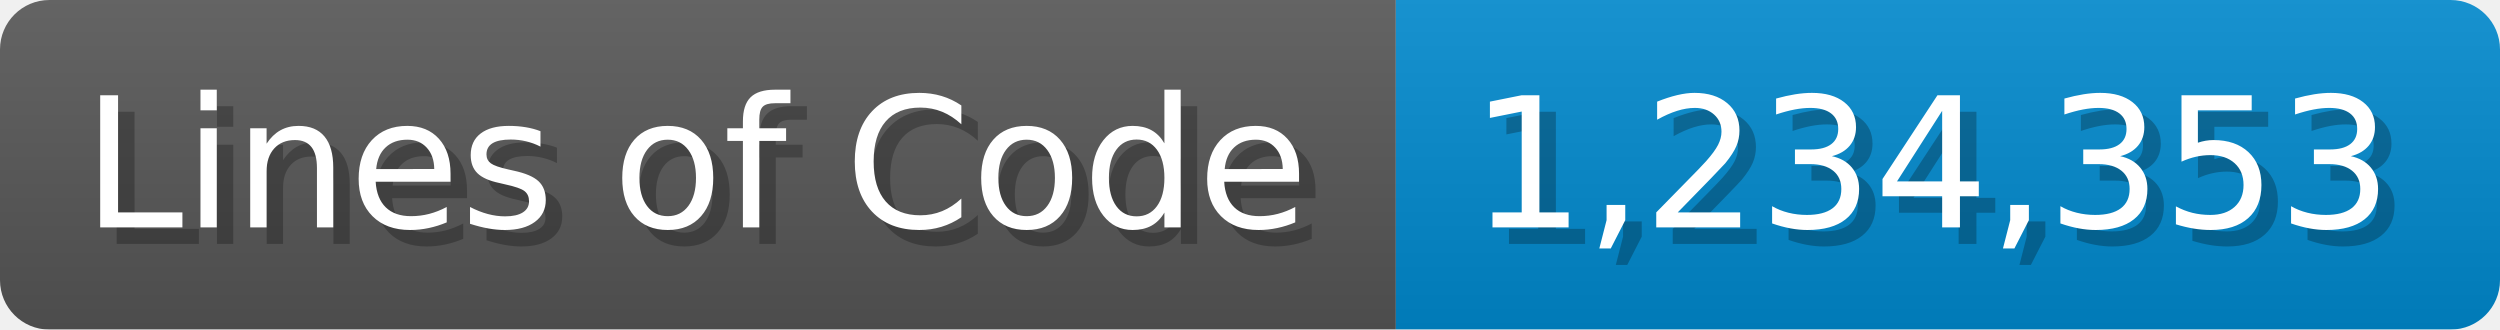
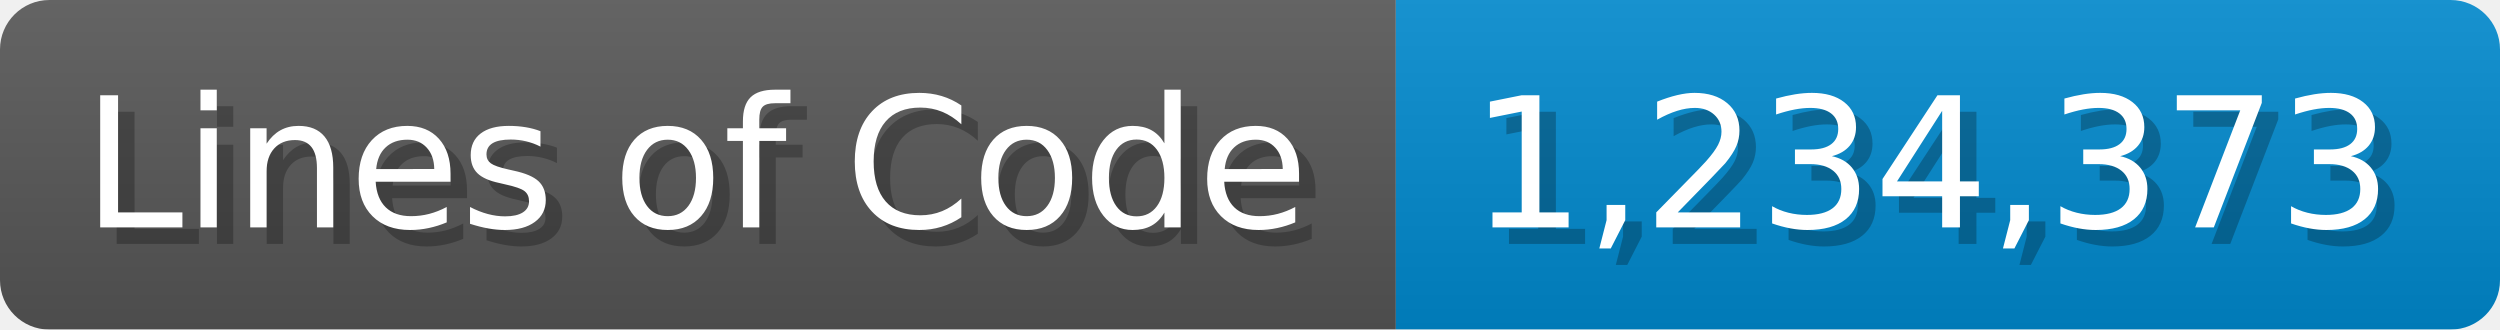
<svg xmlns="http://www.w3.org/2000/svg" width="151.7" height="20" viewBox="0 0 1517 200">
  <linearGradient id="a" x2="0" y2="100%">
    <stop offset="0" stop-opacity=".1" stop-color="#EEE" />
    <stop offset="1" stop-opacity=".1" />
  </linearGradient>
  <mask id="m">
    <rect width="1517" height="200" rx="30" fill="#FFF" />
  </mask>
  <g mask="url(#m)">
    <rect width="847" height="200" fill="#555" />
    <rect width="670" height="200" fill="#08C" x="847" />
    <rect width="1517" height="200" fill="url(#a)" />
  </g>
  <g fill="#fff" text-anchor="start" font-family="Verdana,DejaVu Sans,sans-serif" font-size="110">
    <text x="60" y="148" textLength="747" fill="#000" opacity="0.25">Lines of Code</text>
    <text x="50" y="138" textLength="747">Lines of Code</text>
-     <text x="902" y="148" textLength="570" fill="#000" opacity="0.25">1,234,353</text>
-     <text x="892" y="138" textLength="570">1,234,353</text>
+     <text x="902" y="148" textLength="570" fill="#000" opacity="0.25">1,234,373</text>
+     <text x="892" y="138" textLength="570">1,234,373</text>
  </g>
</svg>
